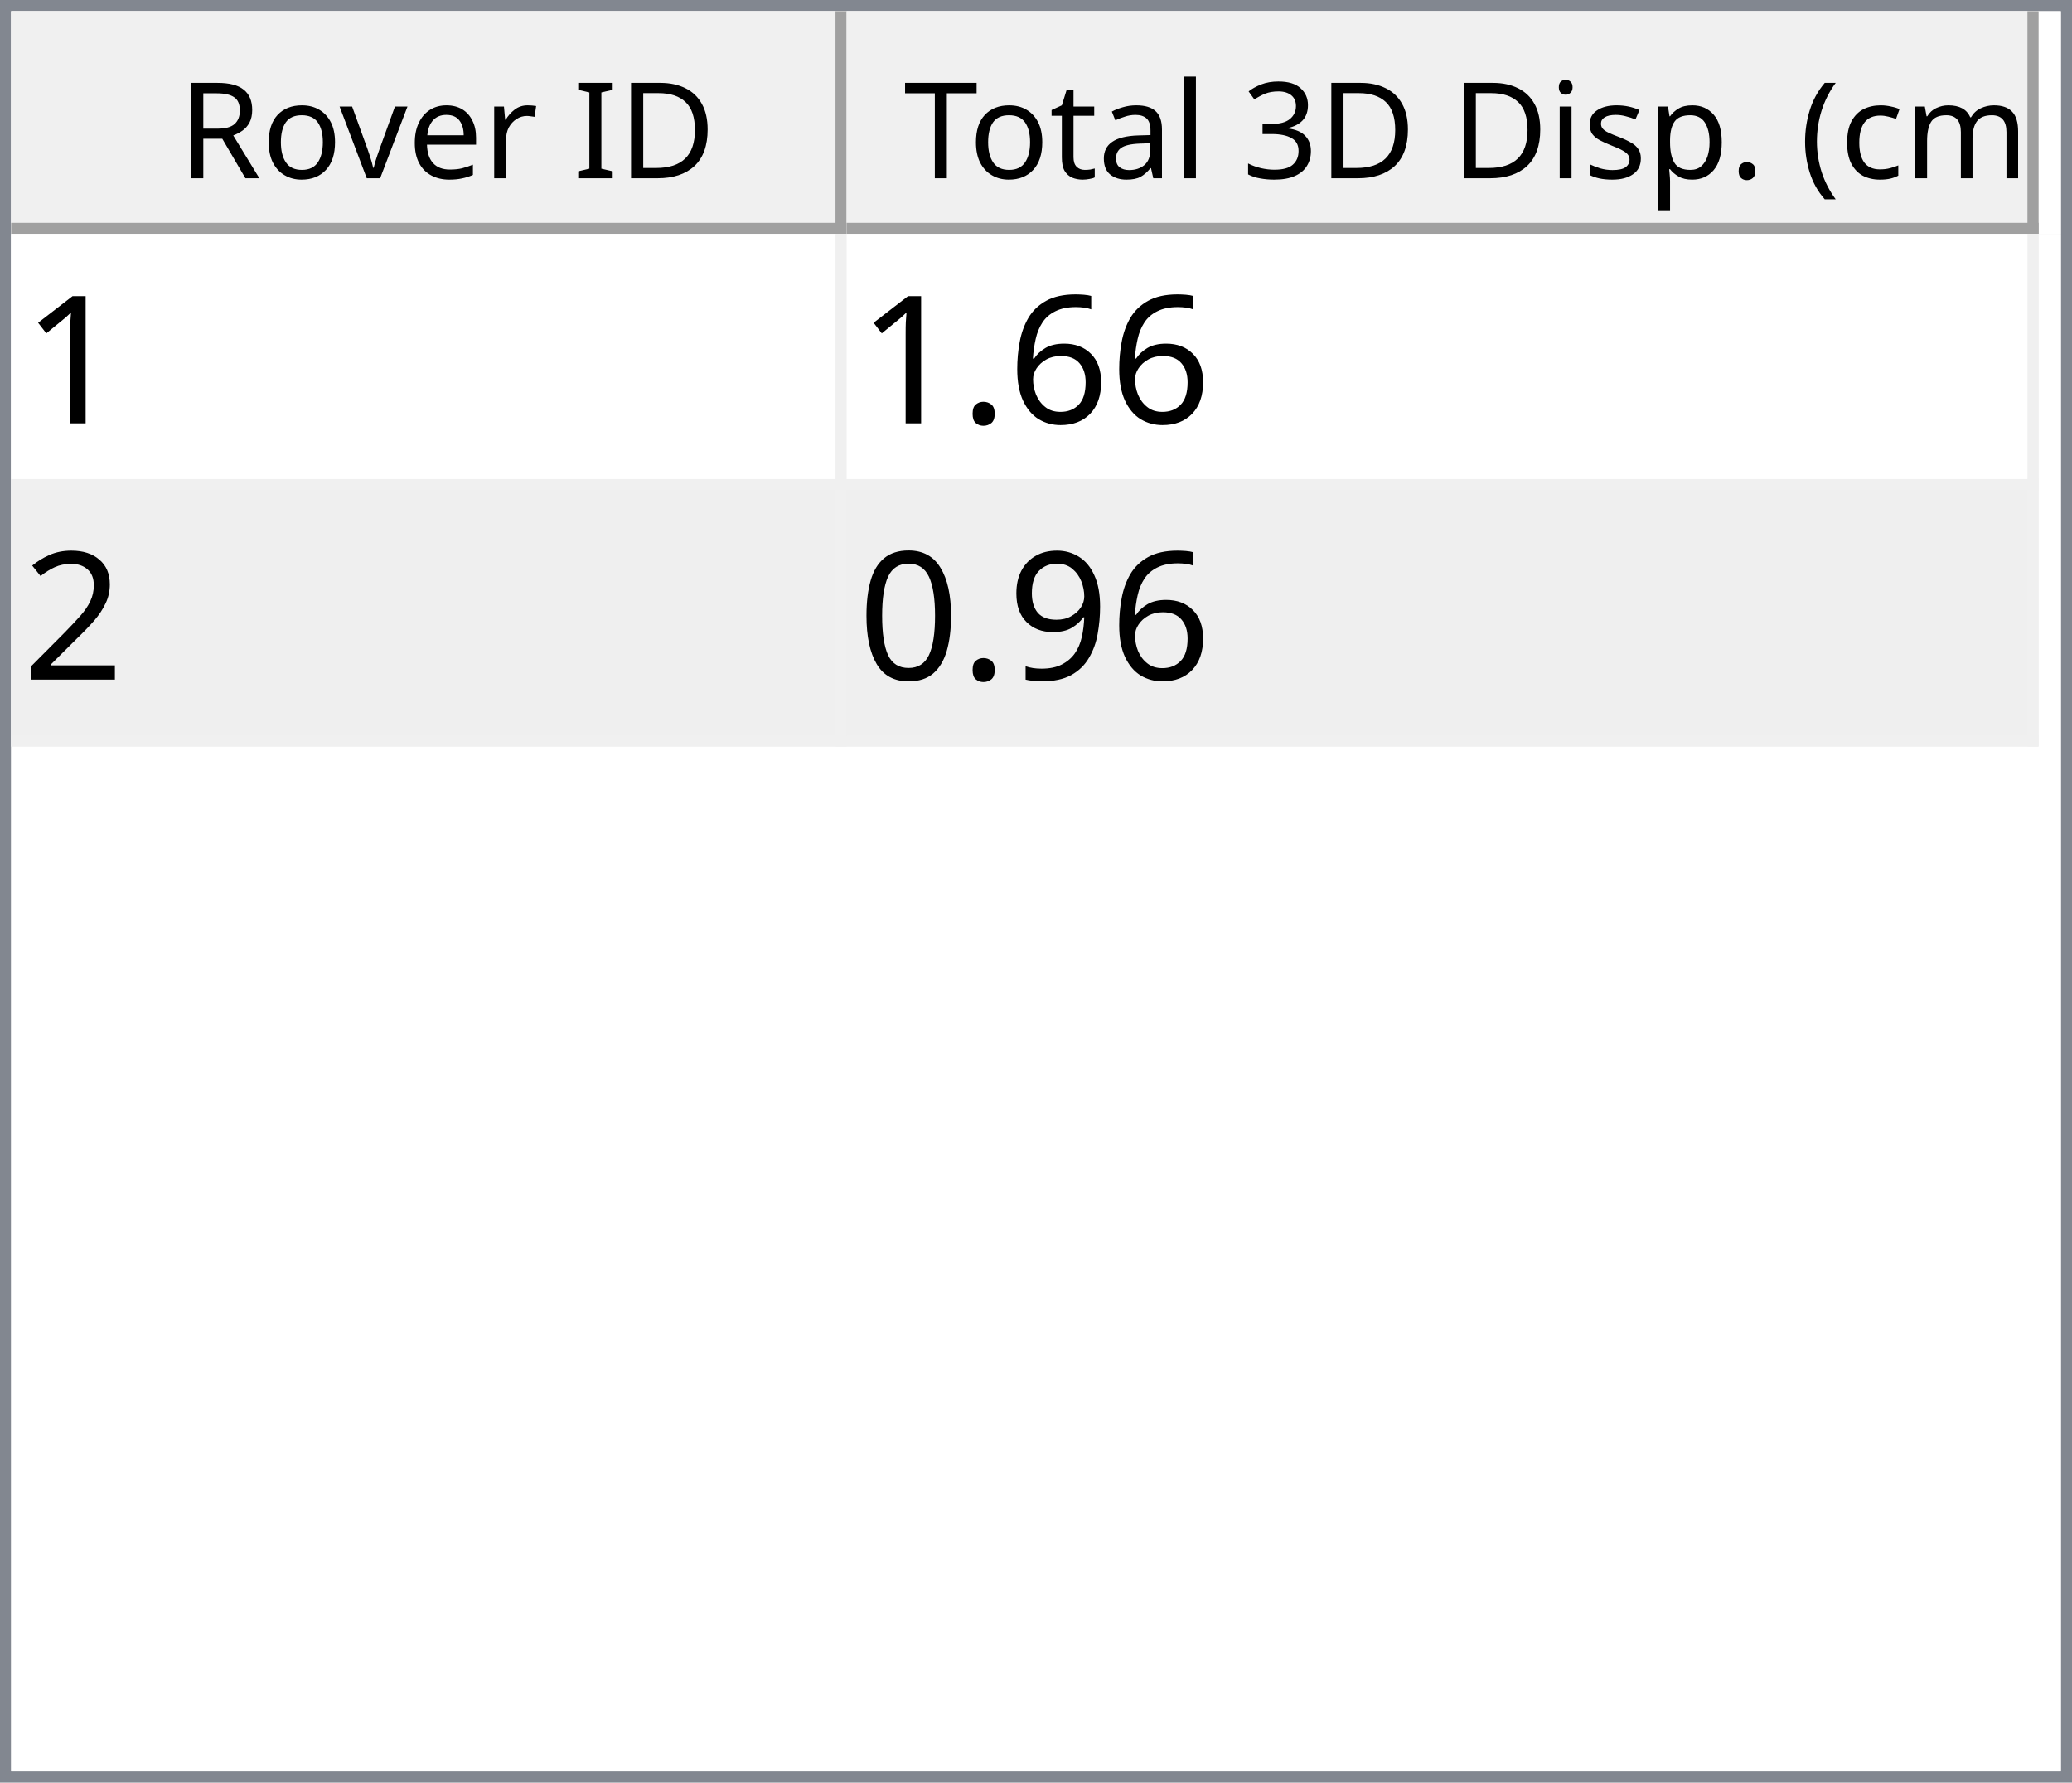
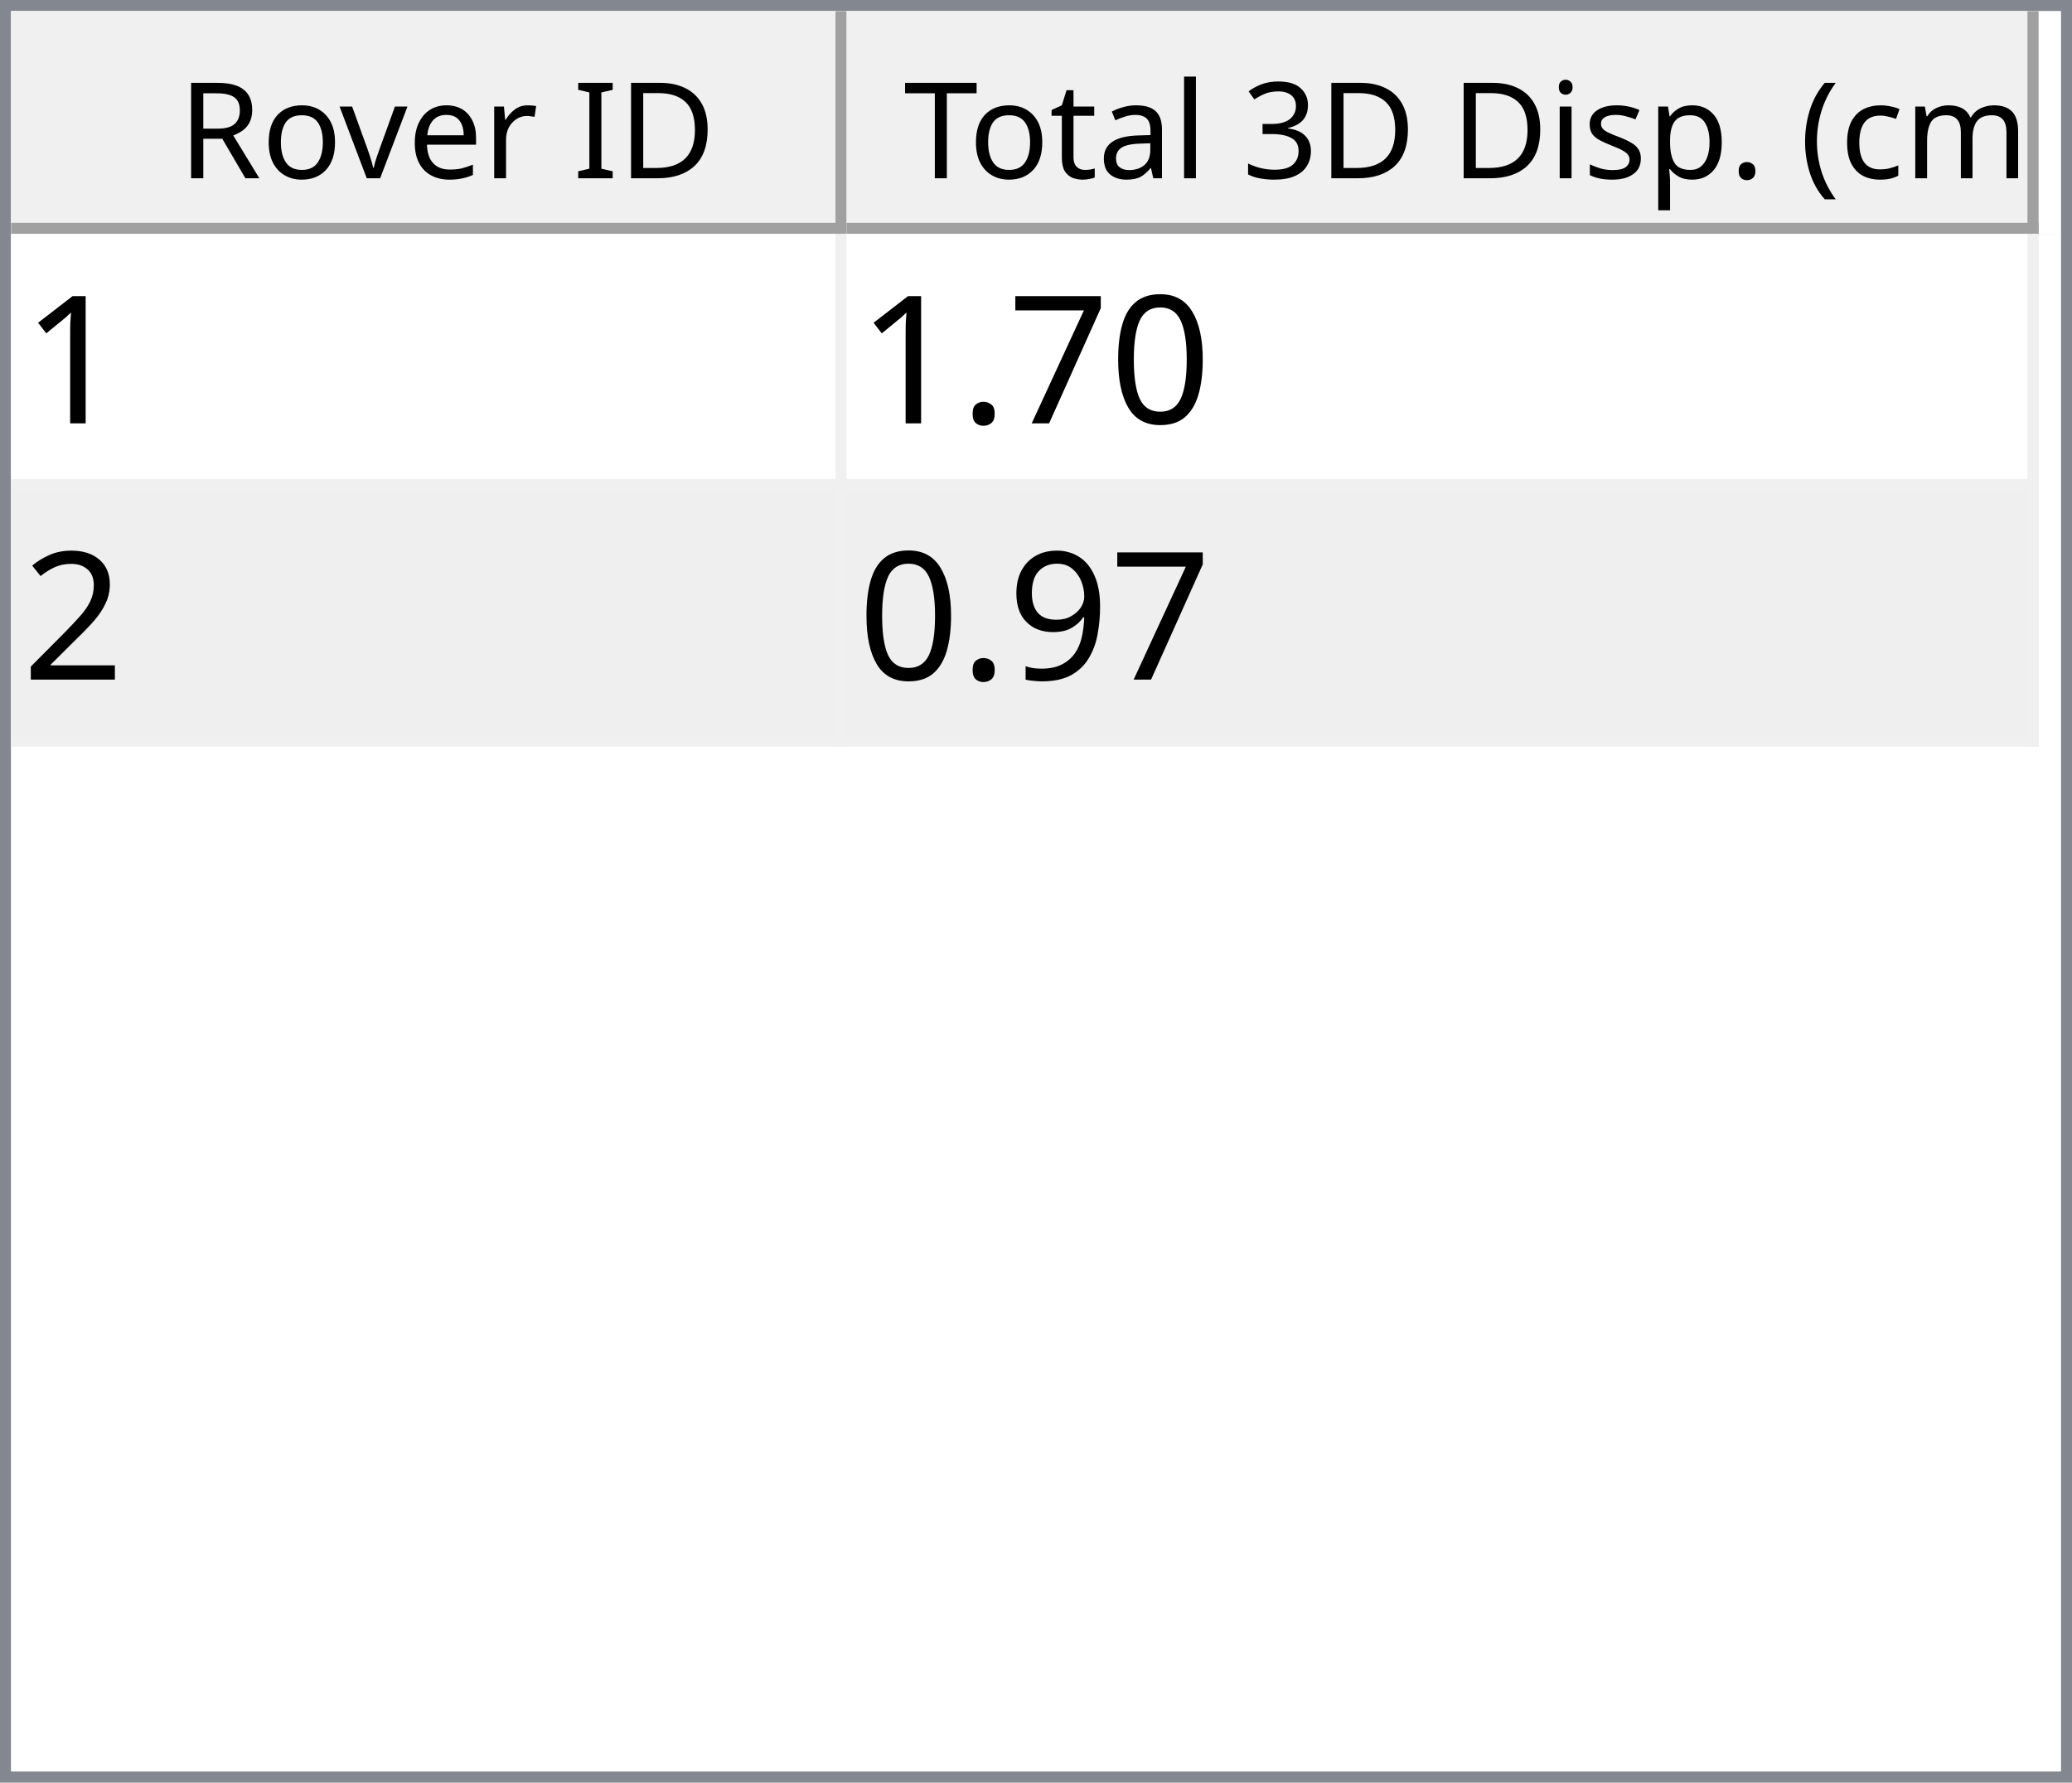
<svg xmlns="http://www.w3.org/2000/svg" style="fill-opacity:1; color-rendering:auto; color-interpolation:auto; text-rendering:auto; stroke:black; stroke-linecap:square; stroke-miterlimit:10; shape-rendering:auto; stroke-opacity:1; fill:black; stroke-dasharray:none; font-weight:normal; stroke-width:1; font-family:'Dialog'; font-style:normal; stroke-linejoin:miter; font-size:12px; stroke-dashoffset:0; image-rendering:auto;" width="186" height="160">
  <defs id="genericDefs" />
  <g>
    <defs id="defs1">
      <clipPath clipPathUnits="userSpaceOnUse" id="clipPath1">
        <path d="M0 0 L186 0 L186 160 L0 160 L0 0 Z" />
      </clipPath>
      <clipPath clipPathUnits="userSpaceOnUse" id="clipPath2">
        <path d="M0 0 L0 160 L186 160 L186 0 Z" />
      </clipPath>
      <clipPath clipPathUnits="userSpaceOnUse" id="clipPath3">
        <path d="M0 0 L0 20 L184 20 L184 0 Z" />
      </clipPath>
      <clipPath clipPathUnits="userSpaceOnUse" id="clipPath4">
        <path d="M0 0 L0 20 L75 20 L75 0 Z" />
      </clipPath>
      <clipPath clipPathUnits="userSpaceOnUse" id="clipPath5">
        <path d="M1 1 L1 19 L74 19 L74 1 Z" />
      </clipPath>
      <clipPath clipPathUnits="userSpaceOnUse" id="clipPath6">
        <path d="M0 0 L0 18 L73 18 L73 0 Z" />
      </clipPath>
      <clipPath clipPathUnits="userSpaceOnUse" id="clipPath7">
        <path d="M-0.5 -0.5 L-0.5 19.5 L74.5 19.5 L74.5 -0.5 Z" />
      </clipPath>
      <clipPath clipPathUnits="userSpaceOnUse" id="clipPath8">
        <path d="M0 0 L0 20 L107 20 L107 0 Z" />
      </clipPath>
      <clipPath clipPathUnits="userSpaceOnUse" id="clipPath9">
        <path d="M1 1 L1 19 L106 19 L106 1 Z" />
      </clipPath>
      <clipPath clipPathUnits="userSpaceOnUse" id="clipPath10">
        <path d="M0 0 L0 18 L105 18 L105 0 Z" />
      </clipPath>
      <clipPath clipPathUnits="userSpaceOnUse" id="clipPath11">
        <path d="M-0.5 -0.5 L-0.5 19.5 L106.5 19.5 L106.5 -0.5 Z" />
      </clipPath>
      <clipPath clipPathUnits="userSpaceOnUse" id="clipPath12">
        <path d="M0 0 L0 138 L184 138 L184 0 Z" />
      </clipPath>
      <clipPath clipPathUnits="userSpaceOnUse" id="clipPath13">
        <path d="M0 0 L0 46 L182 46 L182 0 Z" />
      </clipPath>
      <clipPath clipPathUnits="userSpaceOnUse" id="clipPath14">
        <path d="M-0.5 -0.5 L-0.5 45.5 L181.5 45.5 L181.5 -0.5 Z" />
      </clipPath>
      <clipPath clipPathUnits="userSpaceOnUse" id="clipPath15">
        <path d="M0 0 L0 22 L74 22 L74 0 Z" />
      </clipPath>
      <clipPath clipPathUnits="userSpaceOnUse" id="clipPath16">
        <path d="M0 0 L0 22 L106 22 L106 0 Z" />
      </clipPath>
      <font horiz-adv-x="64.551" id="font1">
        <font-face ascent="107.91" descent="25.098" units-per-em="100" style="font-style:normal; font-family:Segoe UI; font-weight:normal;" />
        <missing-glyph horiz-adv-x="64.551" d="M8.109 0 L8.109 68.266 L56.453 68.266 L56.453 0 L8.109 0 ZM15.328 7.234 L49.219 7.234 L49.219 61.031 L15.328 61.031 L15.328 7.234 Z" />
        <glyph unicode="D" horiz-adv-x="70.117" d="M9.188 0 L9.188 70.016 L28.516 70.016 Q65.531 70.016 65.531 35.891 Q65.531 19.672 55.25 9.836 Q44.969 0 27.734 0 L9.188 0 ZM17.391 62.594 L17.391 7.422 L27.828 7.422 Q41.609 7.422 49.273 14.797 Q56.938 22.172 56.938 35.688 Q56.938 62.594 28.328 62.594 L17.391 62.594 Z" />
        <glyph unicode="I" horiz-adv-x="26.611" d="M17.391 0 L9.188 0 L9.188 70.016 L17.391 70.016 L17.391 0 Z" />
        <glyph unicode=" " horiz-adv-x="27.393" d="" />
        <glyph unicode="r" horiz-adv-x="34.766" d="M34.188 41.891 Q32.078 43.5 28.125 43.5 Q23 43.5 19.555 38.672 Q16.109 33.844 16.109 25.484 L16.109 0 L8.109 0 L8.109 50 L16.109 50 L16.109 39.703 L16.312 39.703 Q18.016 44.969 21.531 47.922 Q25.047 50.875 29.391 50.875 Q32.516 50.875 34.188 50.203 L34.188 41.891 Z" />
        <glyph unicode="e" horiz-adv-x="52.295" d="M48.297 23 L12.984 23 Q13.188 14.656 17.484 10.109 Q21.781 5.562 29.297 5.562 Q37.75 5.562 44.828 11.141 L44.828 3.609 Q38.234 -1.172 27.391 -1.172 Q16.797 -1.172 10.742 5.641 Q4.688 12.453 4.688 24.812 Q4.688 36.469 11.305 43.82 Q17.922 51.172 27.734 51.172 Q37.547 51.172 42.922 44.828 Q48.297 38.484 48.297 27.203 L48.297 23 ZM40.094 29.781 Q40.047 36.719 36.75 40.578 Q33.453 44.438 27.594 44.438 Q21.922 44.438 17.969 40.383 Q14.016 36.328 13.094 29.781 L40.094 29.781 Z" />
        <glyph unicode="v" horiz-adv-x="47.9" d="M47.406 50 L27.484 0 L19.625 0 L0.688 50 L9.469 50 L22.172 13.672 Q23.578 9.672 23.922 6.688 L24.125 6.688 Q24.609 10.453 25.688 13.484 L38.969 50 L47.406 50 Z" />
        <glyph unicode="o" horiz-adv-x="58.594" d="M29 -1.172 Q17.922 -1.172 11.305 5.836 Q4.688 12.844 4.688 24.422 Q4.688 37.016 11.57 44.094 Q18.453 51.172 30.172 51.172 Q41.359 51.172 47.633 44.289 Q53.906 37.406 53.906 25.203 Q53.906 13.234 47.141 6.031 Q40.375 -1.172 29 -1.172 ZM29.594 44.438 Q21.875 44.438 17.383 39.188 Q12.891 33.938 12.891 24.703 Q12.891 15.828 17.43 10.695 Q21.969 5.562 29.594 5.562 Q37.359 5.562 41.531 10.594 Q45.703 15.625 45.703 24.906 Q45.703 34.281 41.531 39.359 Q37.359 44.438 29.594 44.438 Z" />
        <glyph unicode="R" horiz-adv-x="59.814" d="M59.375 0 L49.609 0 L37.891 19.625 Q36.281 22.359 34.766 24.289 Q33.25 26.219 31.664 27.438 Q30.078 28.656 28.25 29.219 Q26.422 29.781 24.125 29.781 L17.391 29.781 L17.391 0 L9.188 0 L9.188 70.016 L30.078 70.016 Q34.672 70.016 38.555 68.867 Q42.438 67.719 45.289 65.375 Q48.141 63.031 49.758 59.547 Q51.375 56.062 51.375 51.375 Q51.375 47.703 50.273 44.656 Q49.172 41.609 47.148 39.211 Q45.125 36.812 42.266 35.133 Q39.406 33.453 35.844 32.516 L35.844 32.328 Q37.594 31.547 38.891 30.547 Q40.188 29.547 41.359 28.18 Q42.531 26.812 43.68 25.078 Q44.828 23.344 46.234 21.047 L59.375 0 ZM17.391 62.594 L17.391 37.203 L28.516 37.203 Q31.594 37.203 34.203 38.133 Q36.812 39.062 38.719 40.797 Q40.625 42.531 41.703 45.047 Q42.781 47.562 42.781 50.688 Q42.781 56.297 39.141 59.445 Q35.5 62.594 28.609 62.594 L17.391 62.594 Z" />
        <glyph unicode=")" horiz-adv-x="30.176" d="M8.297 -15.922 L1.172 -15.922 Q16.406 2.344 16.406 26.812 Q16.406 51.469 1.078 70.016 L8.297 70.016 Q23.531 52.156 23.531 26.703 Q23.531 1.375 8.297 -15.922 Z" />
        <glyph unicode="m" horiz-adv-x="86.133" d="M79.109 0 L71.094 0 L71.094 28.719 Q71.094 37.016 68.531 40.727 Q65.969 44.438 59.906 44.438 Q54.781 44.438 51.195 39.75 Q47.609 35.062 47.609 28.516 L47.609 0 L39.594 0 L39.594 29.688 Q39.594 44.438 28.219 44.438 Q22.953 44.438 19.531 40.016 Q16.109 35.594 16.109 28.516 L16.109 0 L8.109 0 L8.109 50 L16.109 50 L16.109 42.094 L16.312 42.094 Q21.625 51.172 31.844 51.172 Q36.969 51.172 40.773 48.312 Q44.578 45.453 46 40.828 Q51.562 51.172 62.594 51.172 Q79.109 51.172 79.109 30.812 L79.109 0 Z" />
        <glyph unicode="c" horiz-adv-x="46.191" d="M42.188 2.297 Q36.422 -1.172 28.516 -1.172 Q17.828 -1.172 11.258 5.789 Q4.688 12.75 4.688 23.828 Q4.688 36.188 11.766 43.68 Q18.844 51.172 30.672 51.172 Q37.25 51.172 42.281 48.734 L42.281 40.531 Q36.719 44.438 30.375 44.438 Q22.703 44.438 17.797 38.945 Q12.891 33.453 12.891 24.516 Q12.891 15.719 17.508 10.641 Q22.125 5.562 29.891 5.562 Q36.422 5.562 42.188 9.906 L42.188 2.297 Z" />
        <glyph unicode="(" horiz-adv-x="30.176" d="M29.109 -15.922 L21.969 -15.922 Q6.844 1.375 6.844 26.703 Q6.844 52.156 21.969 70.016 L29.203 70.016 Q13.875 51.469 13.875 26.812 Q13.875 2.344 29.109 -15.922 Z" />
        <glyph unicode="." horiz-adv-x="21.68" d="M10.891 -1.078 Q8.641 -1.078 7.055 0.539 Q5.469 2.156 5.469 4.391 Q5.469 6.641 7.055 8.273 Q8.641 9.906 10.891 9.906 Q13.188 9.906 14.797 8.273 Q16.406 6.641 16.406 4.391 Q16.406 2.156 14.797 0.539 Q13.188 -1.078 10.891 -1.078 Z" />
        <glyph unicode="p" horiz-adv-x="58.789" d="M16.312 7.234 L16.109 7.234 L16.109 -23 L8.109 -23 L8.109 50 L16.109 50 L16.109 41.219 L16.312 41.219 Q22.219 51.172 33.594 51.172 Q43.266 51.172 48.688 44.461 Q54.109 37.75 54.109 26.469 Q54.109 13.922 48 6.375 Q41.891 -1.172 31.297 -1.172 Q21.578 -1.172 16.312 7.234 ZM16.109 27.391 L16.109 20.406 Q16.109 14.203 20.141 9.883 Q24.172 5.562 30.375 5.562 Q37.641 5.562 41.773 11.133 Q45.906 16.703 45.906 26.609 Q45.906 34.969 42.047 39.703 Q38.188 44.438 31.594 44.438 Q24.609 44.438 20.359 39.578 Q16.109 34.719 16.109 27.391 Z" />
        <glyph unicode="s" horiz-adv-x="42.432" d="M5.078 1.812 L5.078 10.406 Q11.625 5.562 19.484 5.562 Q30.031 5.562 30.031 12.594 Q30.031 14.594 29.125 15.992 Q28.219 17.391 26.68 18.461 Q25.141 19.531 23.07 20.383 Q21 21.234 18.609 22.172 Q15.281 23.484 12.766 24.828 Q10.25 26.172 8.57 27.859 Q6.891 29.547 6.031 31.695 Q5.172 33.844 5.172 36.719 Q5.172 40.234 6.789 42.945 Q8.406 45.656 11.086 47.484 Q13.766 49.312 17.211 50.242 Q20.656 51.172 24.312 51.172 Q30.812 51.172 35.938 48.922 L35.938 40.828 Q30.422 44.438 23.25 44.438 Q21 44.438 19.195 43.922 Q17.391 43.406 16.094 42.477 Q14.797 41.547 14.086 40.258 Q13.375 38.969 13.375 37.406 Q13.375 35.453 14.086 34.133 Q14.797 32.812 16.164 31.789 Q17.531 30.766 19.484 29.938 Q21.438 29.109 23.922 28.125 Q27.25 26.859 29.883 25.516 Q32.516 24.172 34.375 22.484 Q36.234 20.797 37.234 18.602 Q38.234 16.406 38.234 13.375 Q38.234 9.672 36.602 6.938 Q34.969 4.203 32.234 2.398 Q29.5 0.594 25.93 -0.289 Q22.359 -1.172 18.453 -1.172 Q10.75 -1.172 5.078 1.812 Z" />
        <glyph unicode="i" horiz-adv-x="24.219" d="M12.203 62.703 Q10.062 62.703 8.547 64.164 Q7.031 65.625 7.031 67.875 Q7.031 70.125 8.547 71.609 Q10.062 73.094 12.203 73.094 Q14.406 73.094 15.945 71.609 Q17.484 70.125 17.484 67.875 Q17.484 65.719 15.945 64.211 Q14.406 62.703 12.203 62.703 ZM16.109 0 L8.109 0 L8.109 50 L16.109 50 L16.109 0 Z" />
        <glyph unicode="3" horiz-adv-x="53.906" d="M46.531 19.828 Q46.531 15.094 44.75 11.211 Q42.969 7.328 39.719 4.57 Q36.469 1.812 31.93 0.297 Q27.391 -1.219 21.922 -1.219 Q11.922 -1.219 6 2.594 L6 11.188 Q13.094 5.609 22.219 5.609 Q25.875 5.609 28.828 6.539 Q31.781 7.469 33.906 9.227 Q36.031 10.984 37.18 13.477 Q38.328 15.969 38.328 19.094 Q38.328 32.812 18.797 32.812 L12.984 32.812 L12.984 39.594 L18.5 39.594 Q35.797 39.594 35.797 52.484 Q35.797 64.406 22.609 64.406 Q15.188 64.406 8.688 59.422 L8.688 67.188 Q15.375 71.188 24.609 71.188 Q29 71.188 32.57 69.969 Q36.141 68.75 38.68 66.555 Q41.219 64.359 42.609 61.281 Q44 58.203 44 54.5 Q44 40.672 30.031 36.719 L30.031 36.531 Q33.594 36.141 36.625 34.797 Q39.656 33.453 41.852 31.305 Q44.047 29.156 45.289 26.25 Q46.531 23.344 46.531 19.828 Z" />
        <glyph unicode="l" horiz-adv-x="24.219" d="M16.109 0 L8.109 0 L8.109 74.031 L16.109 74.031 L16.109 0 Z" />
        <glyph unicode="a" horiz-adv-x="50.879" d="M43.891 0 L35.891 0 L35.891 7.812 L35.688 7.812 Q30.469 -1.172 20.312 -1.172 Q12.844 -1.172 8.617 2.781 Q4.391 6.734 4.391 13.281 Q4.391 27.297 20.906 29.594 L35.891 31.688 Q35.891 44.438 25.594 44.438 Q16.547 44.438 9.281 38.281 L9.281 46.484 Q16.656 51.172 26.266 51.172 Q43.891 51.172 43.891 32.516 L43.891 0 ZM35.891 25.297 L23.828 23.641 Q18.266 22.859 15.43 20.875 Q12.594 18.891 12.594 13.875 Q12.594 10.203 15.211 7.883 Q17.828 5.562 22.172 5.562 Q28.125 5.562 32.008 9.742 Q35.891 13.922 35.891 20.312 L35.891 25.297 Z" />
        <glyph unicode="t" horiz-adv-x="33.887" d="M31.297 0.484 Q28.469 -1.078 23.828 -1.078 Q10.688 -1.078 10.688 13.578 L10.688 43.172 L2.094 43.172 L2.094 50 L10.688 50 L10.688 62.203 L18.703 64.797 L18.703 50 L31.297 50 L31.297 43.172 L18.703 43.172 L18.703 14.984 Q18.703 9.969 20.414 7.82 Q22.125 5.672 26.078 5.672 Q29.109 5.672 31.297 7.328 L31.297 0.484 Z" />
        <glyph unicode="T" horiz-adv-x="52.393" d="M50.594 62.594 L30.375 62.594 L30.375 0 L22.172 0 L22.172 62.594 L2 62.594 L2 70.016 L50.594 70.016 L50.594 62.594 Z" />
      </font>
      <font horiz-adv-x="75.0" id="font2">
        <font-face ascent="100.537" descent="21.973" units-per-em="100" style="font-style:normal; font-family:sans-serif; font-weight:normal;" />
        <missing-glyph horiz-adv-x="75.0" d="M12.5 0 L12.5 62.5 L62.5 62.5 L62.5 0 L12.5 0 ZM14.062 1.562 L60.938 1.562 L60.938 60.938 L14.062 60.938 L14.062 1.562 Z" />
        <glyph unicode="1" horiz-adv-x="55.615" d="M37.25 0 L28.469 0 L28.469 56 Q25.297 52.984 20.141 49.953 Q14.984 46.922 10.891 45.406 L10.891 53.906 Q18.266 57.375 23.781 62.305 Q29.297 67.234 31.594 71.875 L37.25 71.875 L37.25 0 Z" />
-         <glyph unicode="6" horiz-adv-x="55.615" d="M49.75 54.047 L41.016 53.375 Q39.844 58.547 37.703 60.891 Q34.125 64.656 28.906 64.656 Q24.703 64.656 21.531 62.312 Q17.391 59.281 14.992 53.469 Q12.594 47.656 12.5 36.922 Q15.672 41.75 20.266 44.094 Q24.859 46.438 29.891 46.438 Q38.672 46.438 44.852 39.969 Q51.031 33.5 51.031 23.25 Q51.031 16.5 48.125 10.719 Q45.219 4.938 40.141 1.859 Q35.062 -1.219 28.609 -1.219 Q17.625 -1.219 10.695 6.859 Q3.766 14.938 3.766 33.5 Q3.766 54.25 11.422 63.672 Q18.109 71.875 29.438 71.875 Q37.891 71.875 43.289 67.141 Q48.688 62.406 49.75 54.047 ZM13.875 23.188 Q13.875 18.656 15.797 14.508 Q17.719 10.359 21.188 8.18 Q24.656 6 28.469 6 Q34.031 6 38.039 10.492 Q42.047 14.984 42.047 22.703 Q42.047 30.125 38.086 34.398 Q34.125 38.672 28.125 38.672 Q22.172 38.672 18.023 34.398 Q13.875 30.125 13.875 23.188 Z" />
+         <glyph unicode="0" horiz-adv-x="55.615" d="M4.156 35.297 Q4.156 48 6.766 55.742 Q9.375 63.484 14.523 67.68 Q19.672 71.875 27.484 71.875 Q33.25 71.875 37.594 69.555 Q41.938 67.234 44.773 62.867 Q47.609 58.5 49.219 52.227 Q50.828 45.953 50.828 35.297 Q50.828 22.703 48.242 14.969 Q45.656 7.234 40.508 3.008 Q35.359 -1.219 27.484 -1.219 Q17.141 -1.219 11.234 6.203 Q4.156 15.141 4.156 35.297 ZM13.188 35.297 Q13.188 17.672 17.312 11.836 Q21.438 6 27.484 6 Q33.547 6 37.672 11.859 Q41.797 17.719 41.797 35.297 Q41.797 52.984 37.672 58.789 Q33.547 64.594 27.391 64.594 Q21.344 64.594 17.719 59.469 Q13.188 52.938 13.188 35.297 Z" />
+         <glyph unicode="7" horiz-adv-x="55.615" d="M4.734 62.203 L4.734 70.656 L51.078 70.656 L51.078 63.812 Q44.234 56.547 37.523 44.484 Q30.812 32.422 27.156 19.672 Q24.516 10.688 23.781 0 L14.75 0 Q14.891 8.453 18.062 20.414 Q21.234 32.375 27.172 43.484 Q33.109 54.594 39.797 62.203 L4.734 62.203 Z" />
        <glyph unicode="." horiz-adv-x="27.783" d="M9.078 0 L9.078 10.016 L19.094 10.016 L19.094 0 L9.078 0 Z" />
        <glyph unicode="2" horiz-adv-x="55.615" d="M50.344 8.453 L50.344 0 L3.031 0 Q2.938 3.172 4.047 6.109 Q5.859 10.938 9.836 15.625 Q13.812 20.312 21.344 26.469 Q33.016 36.031 37.117 41.625 Q41.219 47.219 41.219 52.203 Q41.219 57.422 37.477 61.008 Q33.734 64.594 27.734 64.594 Q21.391 64.594 17.578 60.789 Q13.766 56.984 13.719 50.25 L4.688 51.172 Q5.609 61.281 11.664 66.578 Q17.719 71.875 27.938 71.875 Q38.234 71.875 44.242 66.164 Q50.25 60.453 50.25 52 Q50.25 47.703 48.492 43.555 Q46.734 39.406 42.656 34.812 Q38.578 30.219 29.109 22.219 Q21.188 15.578 18.945 13.211 Q16.703 10.844 15.234 8.453 L50.344 8.453 Z" />
        <glyph unicode="9" horiz-adv-x="55.615" d="M5.469 16.547 L13.922 17.328 Q14.984 11.375 18.016 8.688 Q21.047 6 25.781 6 Q29.828 6 32.883 7.859 Q35.938 9.719 37.891 12.82 Q39.844 15.922 41.164 21.195 Q42.484 26.469 42.484 31.938 Q42.484 32.516 42.438 33.688 Q39.797 29.5 35.234 26.883 Q30.672 24.266 25.344 24.266 Q16.453 24.266 10.305 30.711 Q4.156 37.156 4.156 47.703 Q4.156 58.594 10.578 65.234 Q17 71.875 26.656 71.875 Q33.641 71.875 39.43 68.117 Q45.219 64.359 48.219 57.398 Q51.219 50.438 51.219 37.25 Q51.219 23.531 48.242 15.406 Q45.266 7.281 39.383 3.031 Q33.5 -1.219 25.594 -1.219 Q17.188 -1.219 11.867 3.445 Q6.547 8.109 5.469 16.547 ZM41.453 48.141 Q41.453 55.719 37.43 60.156 Q33.406 64.594 27.734 64.594 Q21.875 64.594 17.531 59.812 Q13.188 55.031 13.188 47.406 Q13.188 40.578 17.312 36.305 Q21.438 32.031 27.484 32.031 Q33.594 32.031 37.523 36.305 Q41.453 40.578 41.453 48.141 Z" />
-         <glyph unicode="0" horiz-adv-x="55.615" d="M4.156 35.297 Q4.156 48 6.766 55.742 Q9.375 63.484 14.523 67.68 Q19.672 71.875 27.484 71.875 Q33.25 71.875 37.594 69.555 Q41.938 67.234 44.773 62.867 Q47.609 58.5 49.219 52.227 Q50.828 45.953 50.828 35.297 Q50.828 22.703 48.242 14.969 Q45.656 7.234 40.508 3.008 Q35.359 -1.219 27.484 -1.219 Q17.141 -1.219 11.234 6.203 Q4.156 15.141 4.156 35.297 ZM13.188 35.297 Q13.188 17.672 17.312 11.836 Q21.438 6 27.484 6 Q33.547 6 37.672 11.859 Q41.797 17.719 41.797 35.297 Q41.797 52.984 37.672 58.789 Q33.547 64.594 27.391 64.594 Q21.344 64.594 17.719 59.469 Q13.188 52.938 13.188 35.297 Z" />
      </font>
    </defs>
    <g style="fill:white; stroke:white;">
      <rect x="0" y="0" width="186" style="clip-path:url(#clipPath1); stroke:none;" height="160" />
    </g>
    <g style="fill:white; text-rendering:optimizeSpeed; color-rendering:optimizeSpeed; image-rendering:optimizeSpeed; shape-rendering:crispEdges; stroke:white; color-interpolation:sRGB;">
      <rect x="0" width="186" height="160" y="0" style="stroke:none;" />
      <path style="stroke:none;" d="M0 160 L186 160 L186 0 L0 0 Z" />
    </g>
    <g style="fill:rgb(240,240,240); font-family:'Segoe UI'; stroke:rgb(240,240,240);">
      <rect x="0" y="0" width="186" style="clip-path:url(#clipPath2); stroke:none;" height="160" />
    </g>
    <g style="fill:rgb(130,135,144); font-family:'Segoe UI'; stroke:rgb(130,135,144);">
      <path d="M0 0 L186 0 L186 160 L0 160 L0 0 ZM1 1 L185 1 L185 159 L1 159 L1 1 Z" style="fill-rule:evenodd; clip-path:url(#clipPath2); stroke:none;" />
    </g>
    <g style="fill:white; font-family:'Segoe UI'; stroke:white;" transform="translate(1,1)">
      <rect x="0" y="0" width="184" style="clip-path:url(#clipPath3); stroke:none;" height="20" />
    </g>
    <g style="fill:rgb(240,240,240); font-family:'Segoe UI'; stroke:rgb(240,240,240);" transform="translate(1,1)">
      <rect x="0" y="0" width="75" style="clip-path:url(#clipPath4); stroke:none;" height="20" />
    </g>
    <g style="font-family:'Segoe UI';" transform="translate(2,2)">
      <text x="14" xml:space="preserve" y="14" style="clip-path:url(#clipPath6); stroke:none;">Rover ID</text>
    </g>
    <g style="fill:rgb(160,160,160); font-family:'Segoe UI'; stroke:rgb(160,160,160); stroke-linejoin:bevel;" transform="translate(1.5,1.5)">
      <line x1="74" x2="74" y1="0" style="fill:none; clip-path:url(#clipPath7);" y2="19" />
    </g>
    <g style="fill:rgb(160,160,160); font-family:'Segoe UI'; stroke:rgb(160,160,160); stroke-linejoin:bevel;" transform="matrix(1,0,0,1,1,1) translate(0.5,0.5)">
      <line x1="0" x2="74" y1="19" style="fill:none; clip-path:url(#clipPath7);" y2="19" />
    </g>
    <g style="fill:rgb(240,240,240); font-family:'Segoe UI'; stroke:rgb(240,240,240);" transform="translate(76,1)">
      <rect x="0" y="0" width="107" style="clip-path:url(#clipPath8); stroke:none;" height="20" />
    </g>
    <g style="font-family:'Segoe UI';" transform="translate(77,2)">
      <text x="1" xml:space="preserve" y="14" style="clip-path:url(#clipPath10); stroke:none;"> Total 3D Disp. (cm)</text>
    </g>
    <g style="fill:rgb(160,160,160); font-family:'Segoe UI'; stroke:rgb(160,160,160); stroke-linejoin:bevel;" transform="translate(76.5,1.5)">
      <line x1="106" x2="106" y1="0" style="fill:none; clip-path:url(#clipPath11);" y2="19" />
    </g>
    <g style="fill:rgb(160,160,160); font-family:'Segoe UI'; stroke:rgb(160,160,160); stroke-linejoin:bevel;" transform="matrix(1,0,0,1,76,1) translate(0.5,0.5)">
      <line x1="0" x2="106" y1="19" style="fill:none; clip-path:url(#clipPath11);" y2="19" />
    </g>
    <g style="fill:white; font-family:'Segoe UI'; stroke:white;" transform="translate(1,21)">
      <rect x="0" y="0" width="184" style="clip-path:url(#clipPath12); stroke:none;" height="138" />
    </g>
    <g style="fill:rgb(240,240,240); font-size:16px; font-family:sans-serif; stroke:rgb(240,240,240);" transform="translate(1,21)">
      <rect x="0" y="0" width="182" style="clip-path:url(#clipPath13); stroke:none;" height="46" />
      <line transform="translate(0.5,0.5)" x1="0" x2="181" y1="22" style="clip-path:url(#clipPath14); fill:none; stroke-linejoin:bevel;" y2="22" />
    </g>
    <g transform="matrix(1,0,0,1,1,21) translate(0.5,0.5)" style="fill:rgb(240,240,240); font-size:16px; font-family:sans-serif; stroke:rgb(240,240,240); stroke-linejoin:bevel;">
      <line x1="0" x2="181" y1="45" style="fill:none; clip-path:url(#clipPath14);" y2="45" />
    </g>
    <g transform="matrix(1,0,0,1,1,21) translate(0.5,0.5)" style="fill:rgb(240,240,240); font-size:16px; font-family:sans-serif; stroke:rgb(240,240,240); stroke-linejoin:bevel;">
      <line x1="74" x2="74" y1="0" style="fill:none; clip-path:url(#clipPath14);" y2="45" />
    </g>
    <g transform="matrix(1,0,0,1,1,21) translate(0.5,0.5)" style="fill:rgb(240,240,240); font-size:16px; font-family:sans-serif; stroke:rgb(240,240,240); stroke-linejoin:bevel;">
      <line x1="181" x2="181" y1="0" style="fill:none; clip-path:url(#clipPath14);" y2="45" />
    </g>
    <g style="fill:white; font-size:16px; font-family:sans-serif; stroke:white;" transform="matrix(1,0,0,1,1,21)">
      <rect x="0" y="0" width="74" style="clip-path:url(#clipPath15); stroke:none;" height="22" />
      <text x="1" y="17" style="fill:black; clip-path:url(#clipPath15); stroke:none;" xml:space="preserve">1</text>
    </g>
    <g style="fill:white; font-size:16px; font-family:sans-serif; stroke:white;" transform="matrix(1,0,0,1,1,21) translate(75,0)">
      <rect x="0" y="0" width="106" style="clip-path:url(#clipPath16); stroke:none;" height="22" />
-       <text x="1" y="17" style="fill:black; clip-path:url(#clipPath16); stroke:none;" xml:space="preserve">1.66</text>
+       <text x="1" y="17" style="fill:black; clip-path:url(#clipPath16); stroke:none;" xml:space="preserve">1.70</text>
    </g>
    <g style="fill:rgb(239,239,239); font-size:16px; font-family:sans-serif; stroke:rgb(239,239,239);" transform="matrix(1,0,0,1,1,21) translate(0,23)">
      <rect x="0" y="0" width="74" style="clip-path:url(#clipPath15); stroke:none;" height="22" />
      <text x="1" y="17" style="fill:black; clip-path:url(#clipPath15); stroke:none;" xml:space="preserve">2</text>
    </g>
    <g style="fill:rgb(239,239,239); font-size:16px; font-family:sans-serif; stroke:rgb(239,239,239);" transform="matrix(1,0,0,1,1,21) translate(75,23)">
      <rect x="0" y="0" width="106" style="clip-path:url(#clipPath16); stroke:none;" height="22" />
-       <text x="1" y="17" style="fill:black; clip-path:url(#clipPath16); stroke:none;" xml:space="preserve">0.96</text>
+       <text x="1" y="17" style="fill:black; clip-path:url(#clipPath16); stroke:none;" xml:space="preserve">0.97</text>
    </g>
  </g>
</svg>
